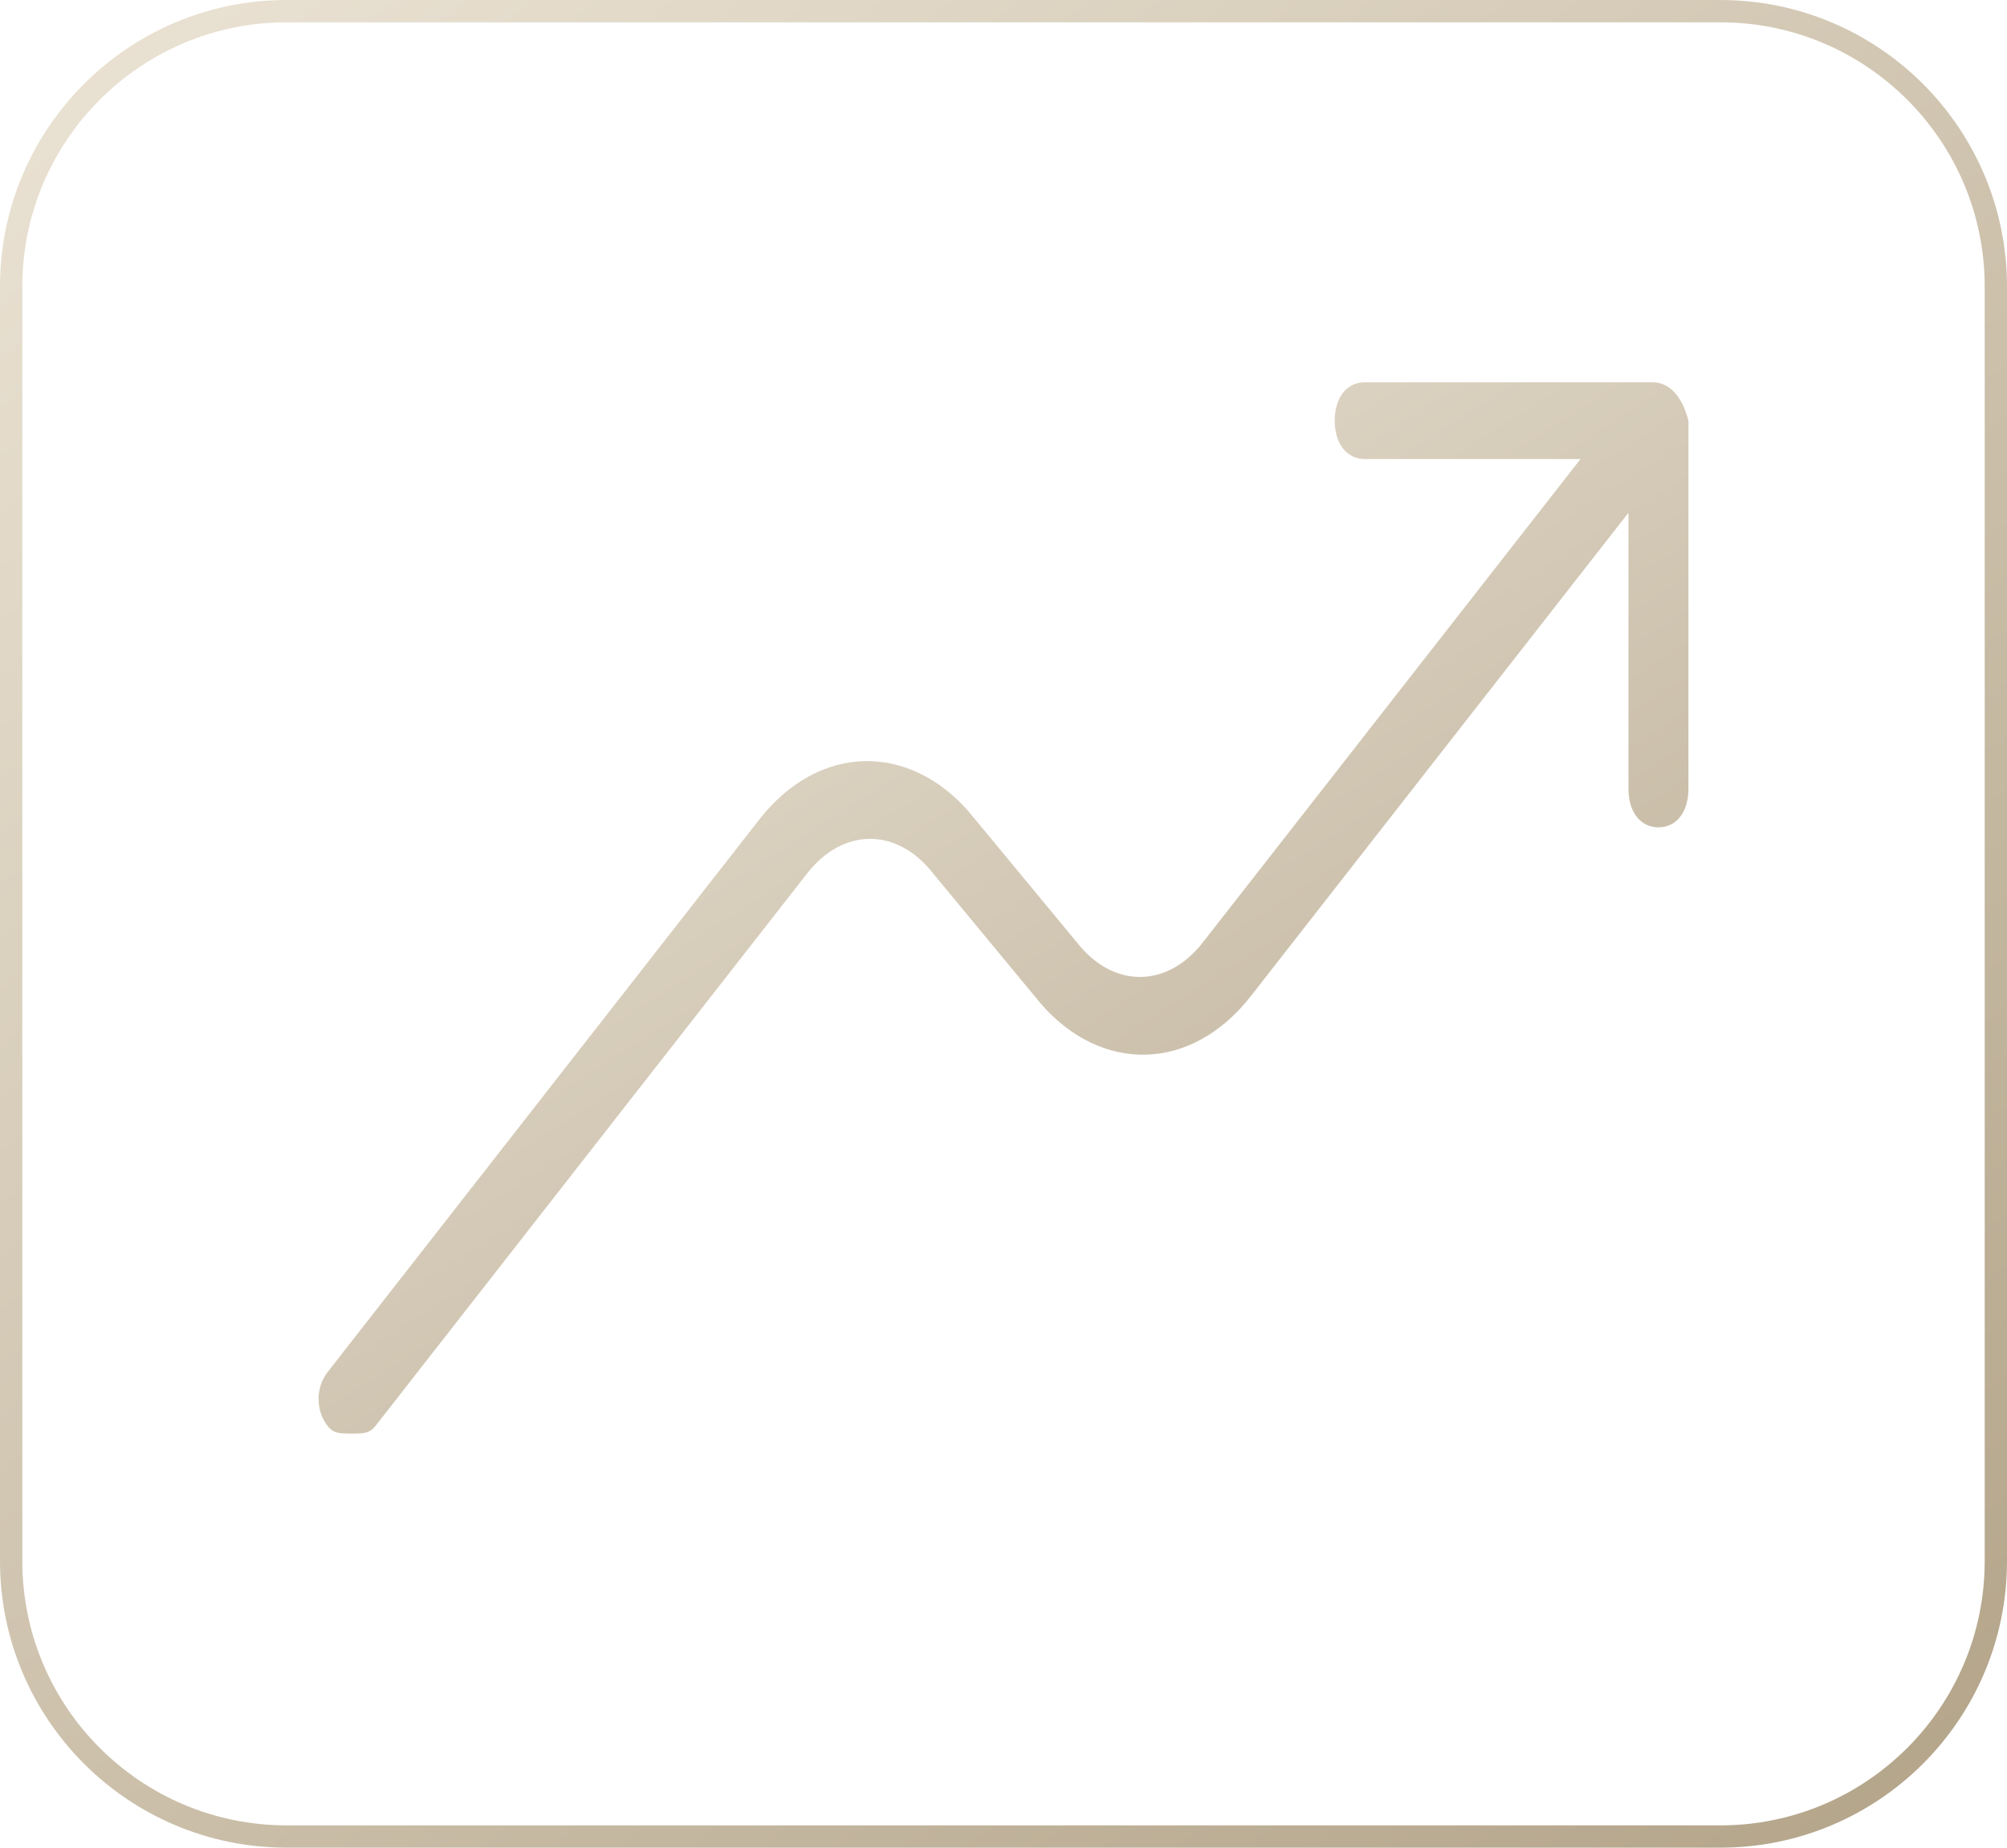
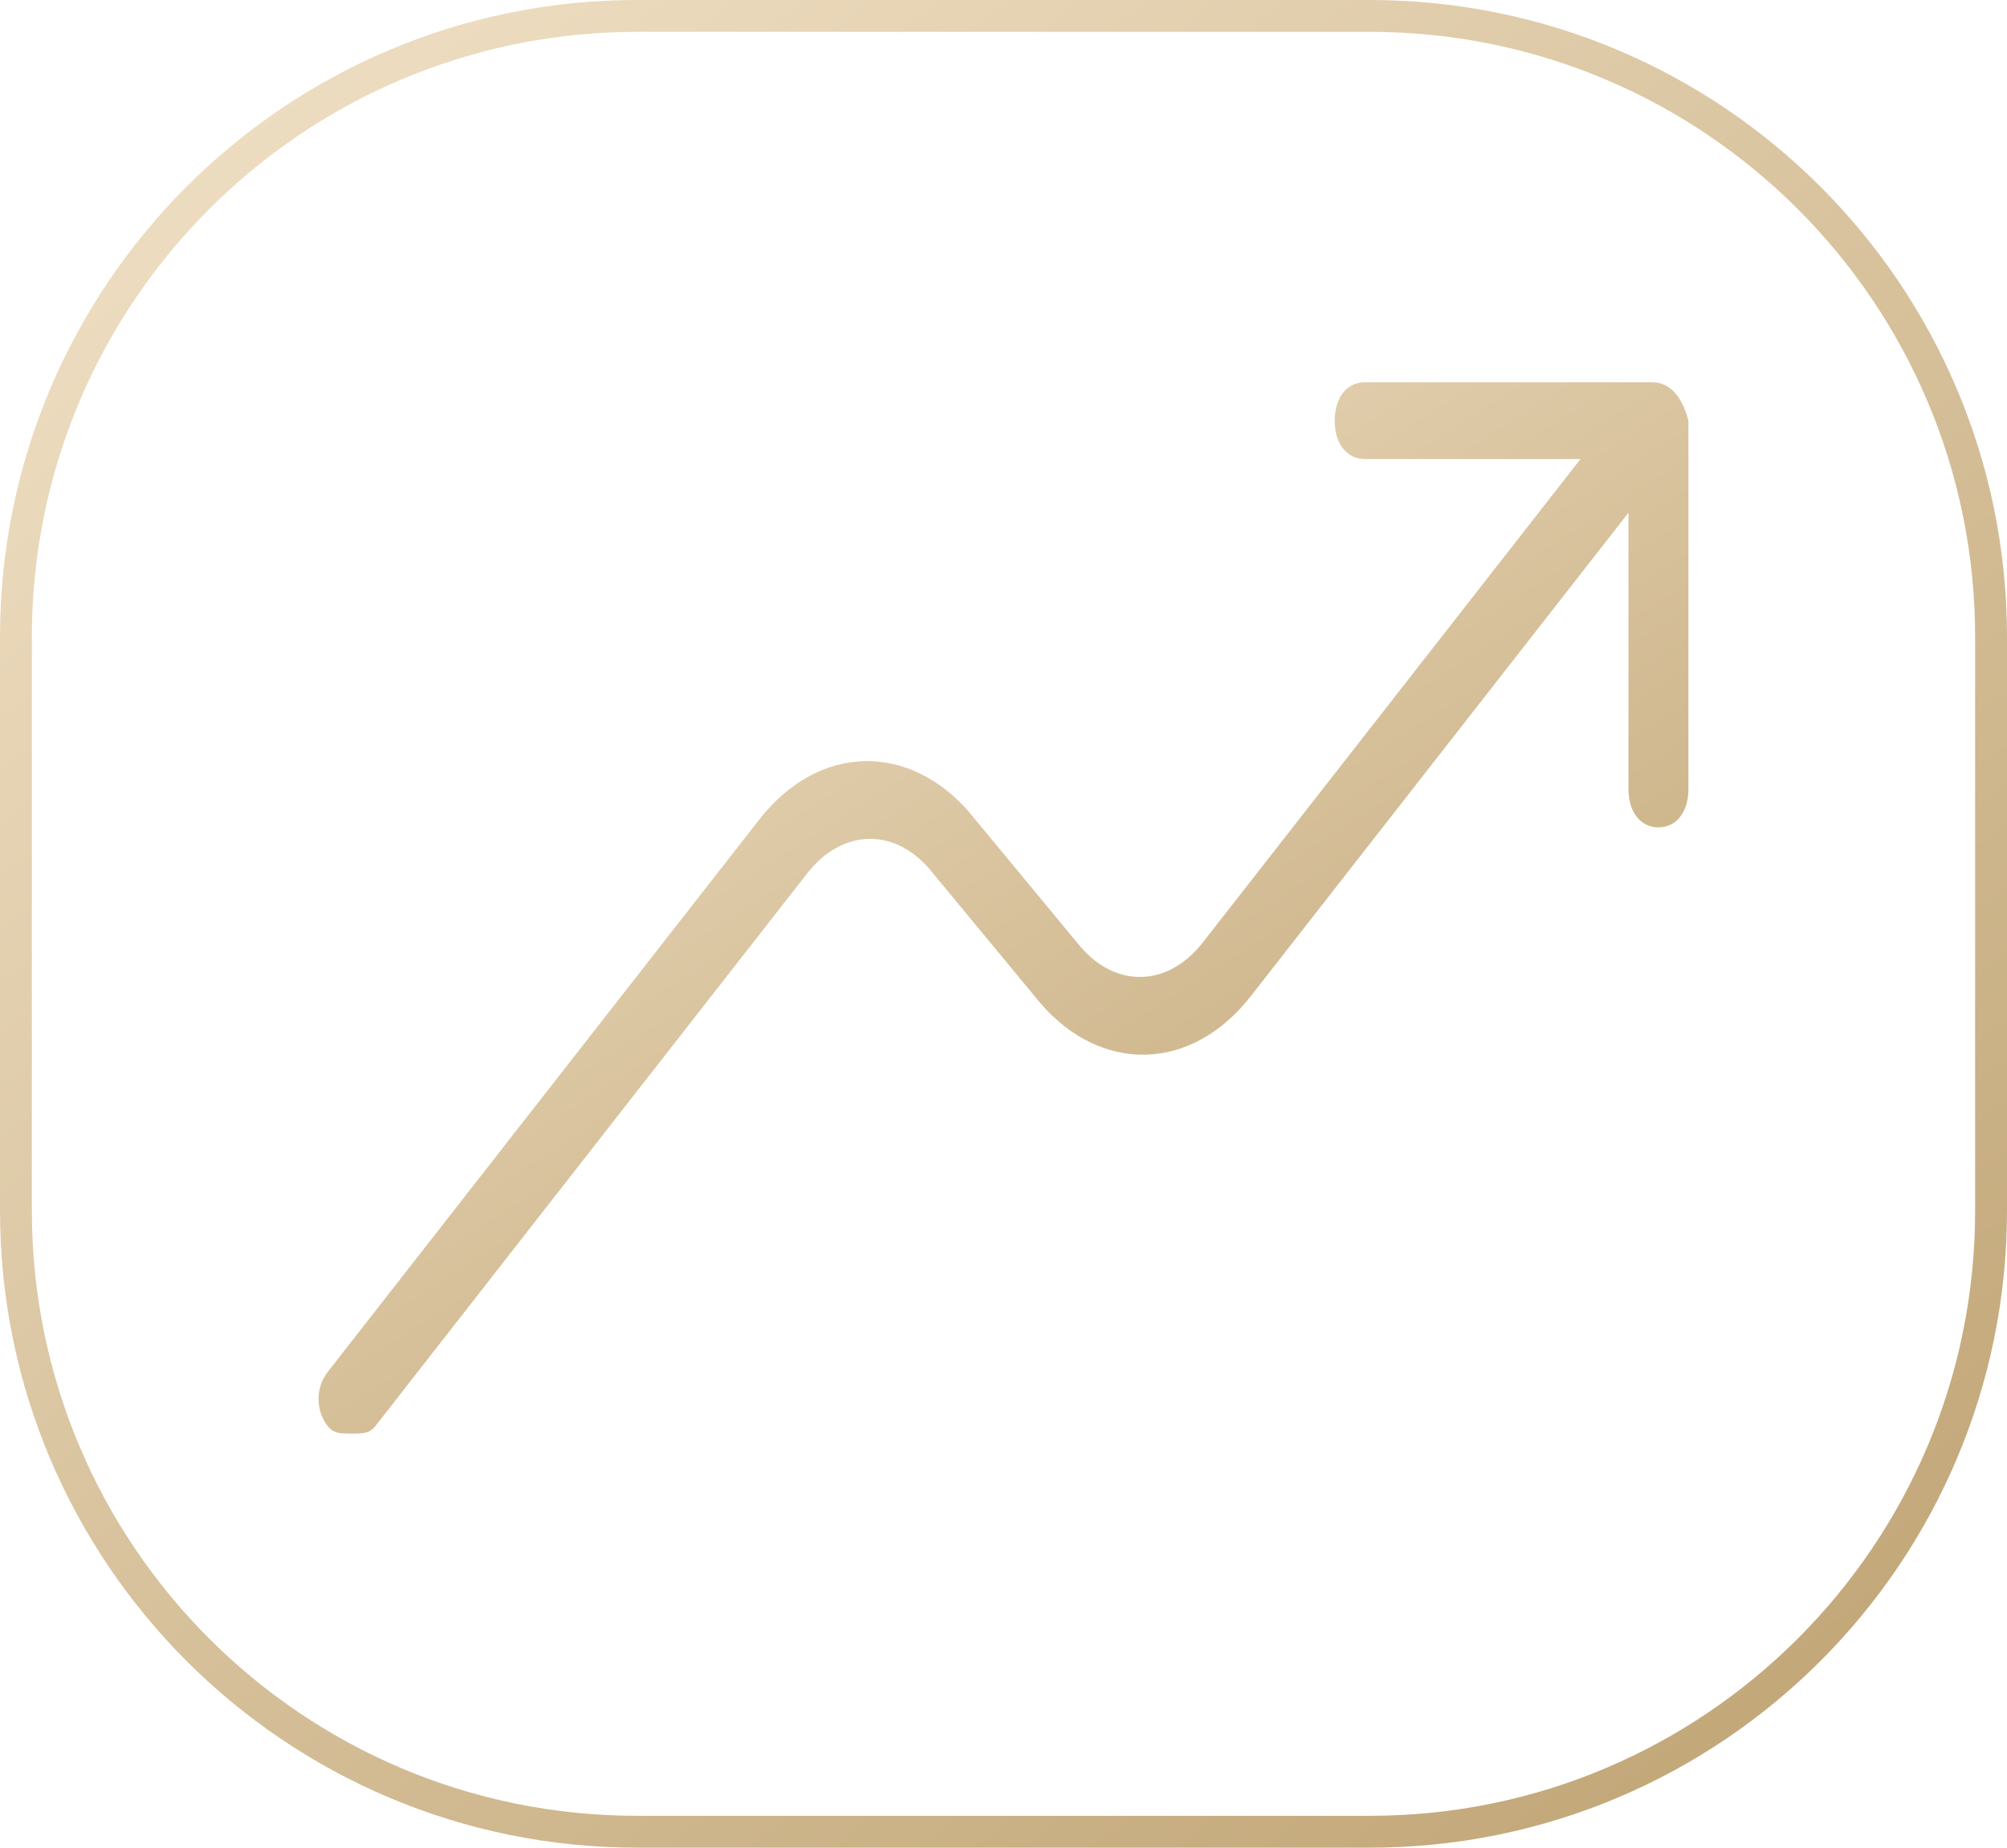
<svg xmlns="http://www.w3.org/2000/svg" preserveAspectRatio="none" overflow="visible" style="display: block;" width="63" height="58" viewBox="0 0 63 58" fill="none">
  <g id="Frame 384">
-     <rect x="0.35" y="0.35" width="62.3" height="57.3" rx="8.65" stroke="url(#paint0_linear_0_65)" stroke-opacity="0.87" stroke-width="0.7" />
-     <path id="Vector" d="M51.871 12H42.838C42.274 12 41.897 12.482 41.897 13.204C41.897 13.927 42.274 14.409 42.838 14.409H49.613L37.757 29.584C36.628 31.029 34.934 31.029 33.805 29.584L30.418 25.489C28.536 23.321 25.713 23.321 23.831 25.73L10.282 43.073C9.906 43.555 9.906 44.277 10.282 44.759C10.47 45 10.659 45 11.035 45C11.411 45 11.6 45 11.788 44.759L25.337 27.416C26.466 25.971 28.16 25.971 29.289 27.416L32.676 31.511C34.558 33.679 37.38 33.679 39.263 31.27L51.118 16.095V24.766C51.118 25.489 51.495 25.971 52.059 25.971C52.624 25.971 53 25.489 53 24.766V13.204C52.812 12.482 52.435 12 51.871 12Z" fill="url(#paint1_linear_0_65)" fill-opacity="0.8" />
+     <rect x="0.5" y="0.5" width="62" height="57" rx="19.5" stroke="url(#paint0_linear_0_65)" stroke-opacity="0.87" />
+     <path id="Vector" d="M51.871 12H42.838C42.274 12 41.897 12.482 41.897 13.204C41.897 13.927 42.274 14.409 42.838 14.409H49.613L37.757 29.584C36.628 31.029 34.934 31.029 33.805 29.584L30.418 25.489C28.536 23.321 25.713 23.321 23.831 25.73L10.282 43.073C9.906 43.555 9.906 44.277 10.282 44.759C10.47 45 10.659 45 11.035 45C11.411 45 11.6 45 11.788 44.759L25.337 27.416C26.466 25.971 28.16 25.971 29.289 27.416L32.676 31.511C34.558 33.679 37.38 33.679 39.263 31.27L51.118 16.095V24.766C51.118 25.489 51.495 25.971 52.059 25.971C52.624 25.971 53 25.489 53 24.766V13.204C52.812 12.482 52.435 12 51.871 12Z" fill="url(#paint1_linear_0_65)" fill-opacity="0.87" />
  </g>
  <defs>
    <linearGradient id="paint0_linear_0_65" x1="-16.2" y1="-14.914" x2="58.623" y2="83.144" gradientUnits="userSpaceOnUse">
-       <stop stop-color="#F9F2E5" />
-       <stop offset="1" stop-color="#9A8765" />
+       <stop stop-color="#FFF1D9" />
+       <stop offset="1" stop-color="#A88548" />
    </linearGradient>
    <linearGradient id="paint1_linear_0_65" x1="-1.057" y1="3.514" x2="38.919" y2="66.362" gradientUnits="userSpaceOnUse">
-       <stop stop-color="#F9F2E5" stop-opacity="0.99" />
-       <stop offset="1" stop-color="#9A8765" />
+       <stop stop-color="#FFF1D9" />
+       <stop offset="1" stop-color="#A88548" />
    </linearGradient>
  </defs>
</svg>
